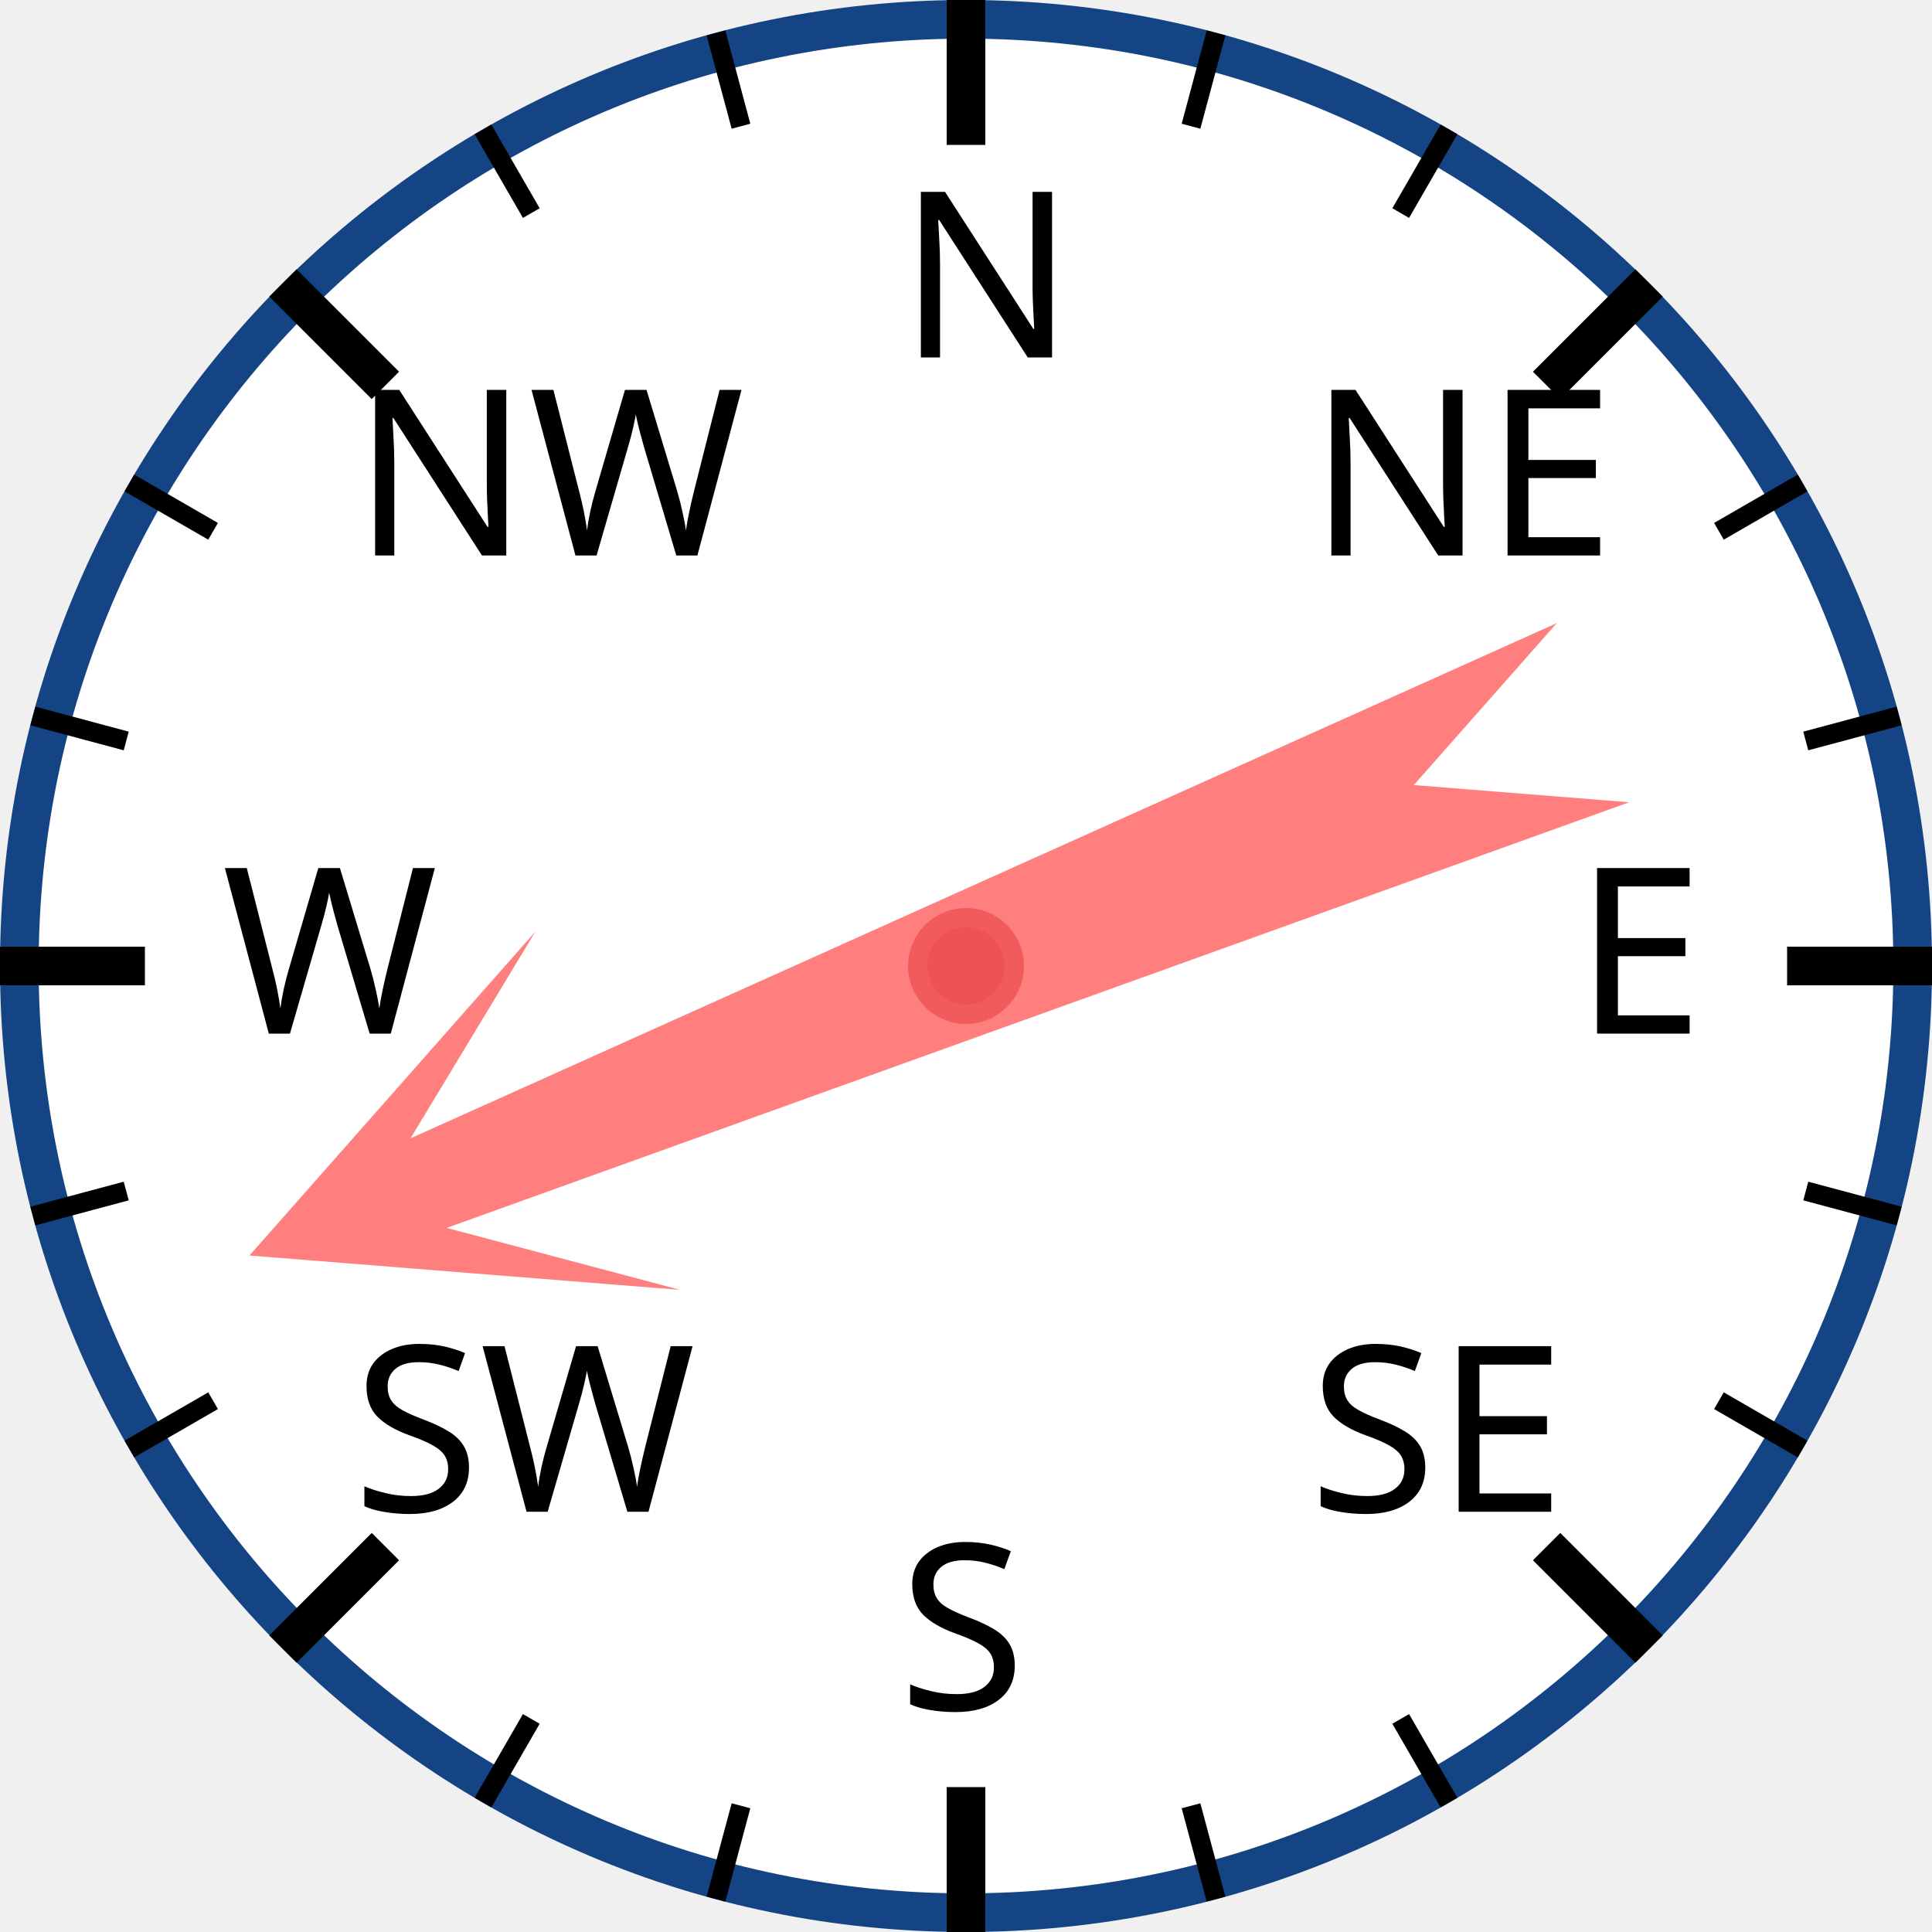
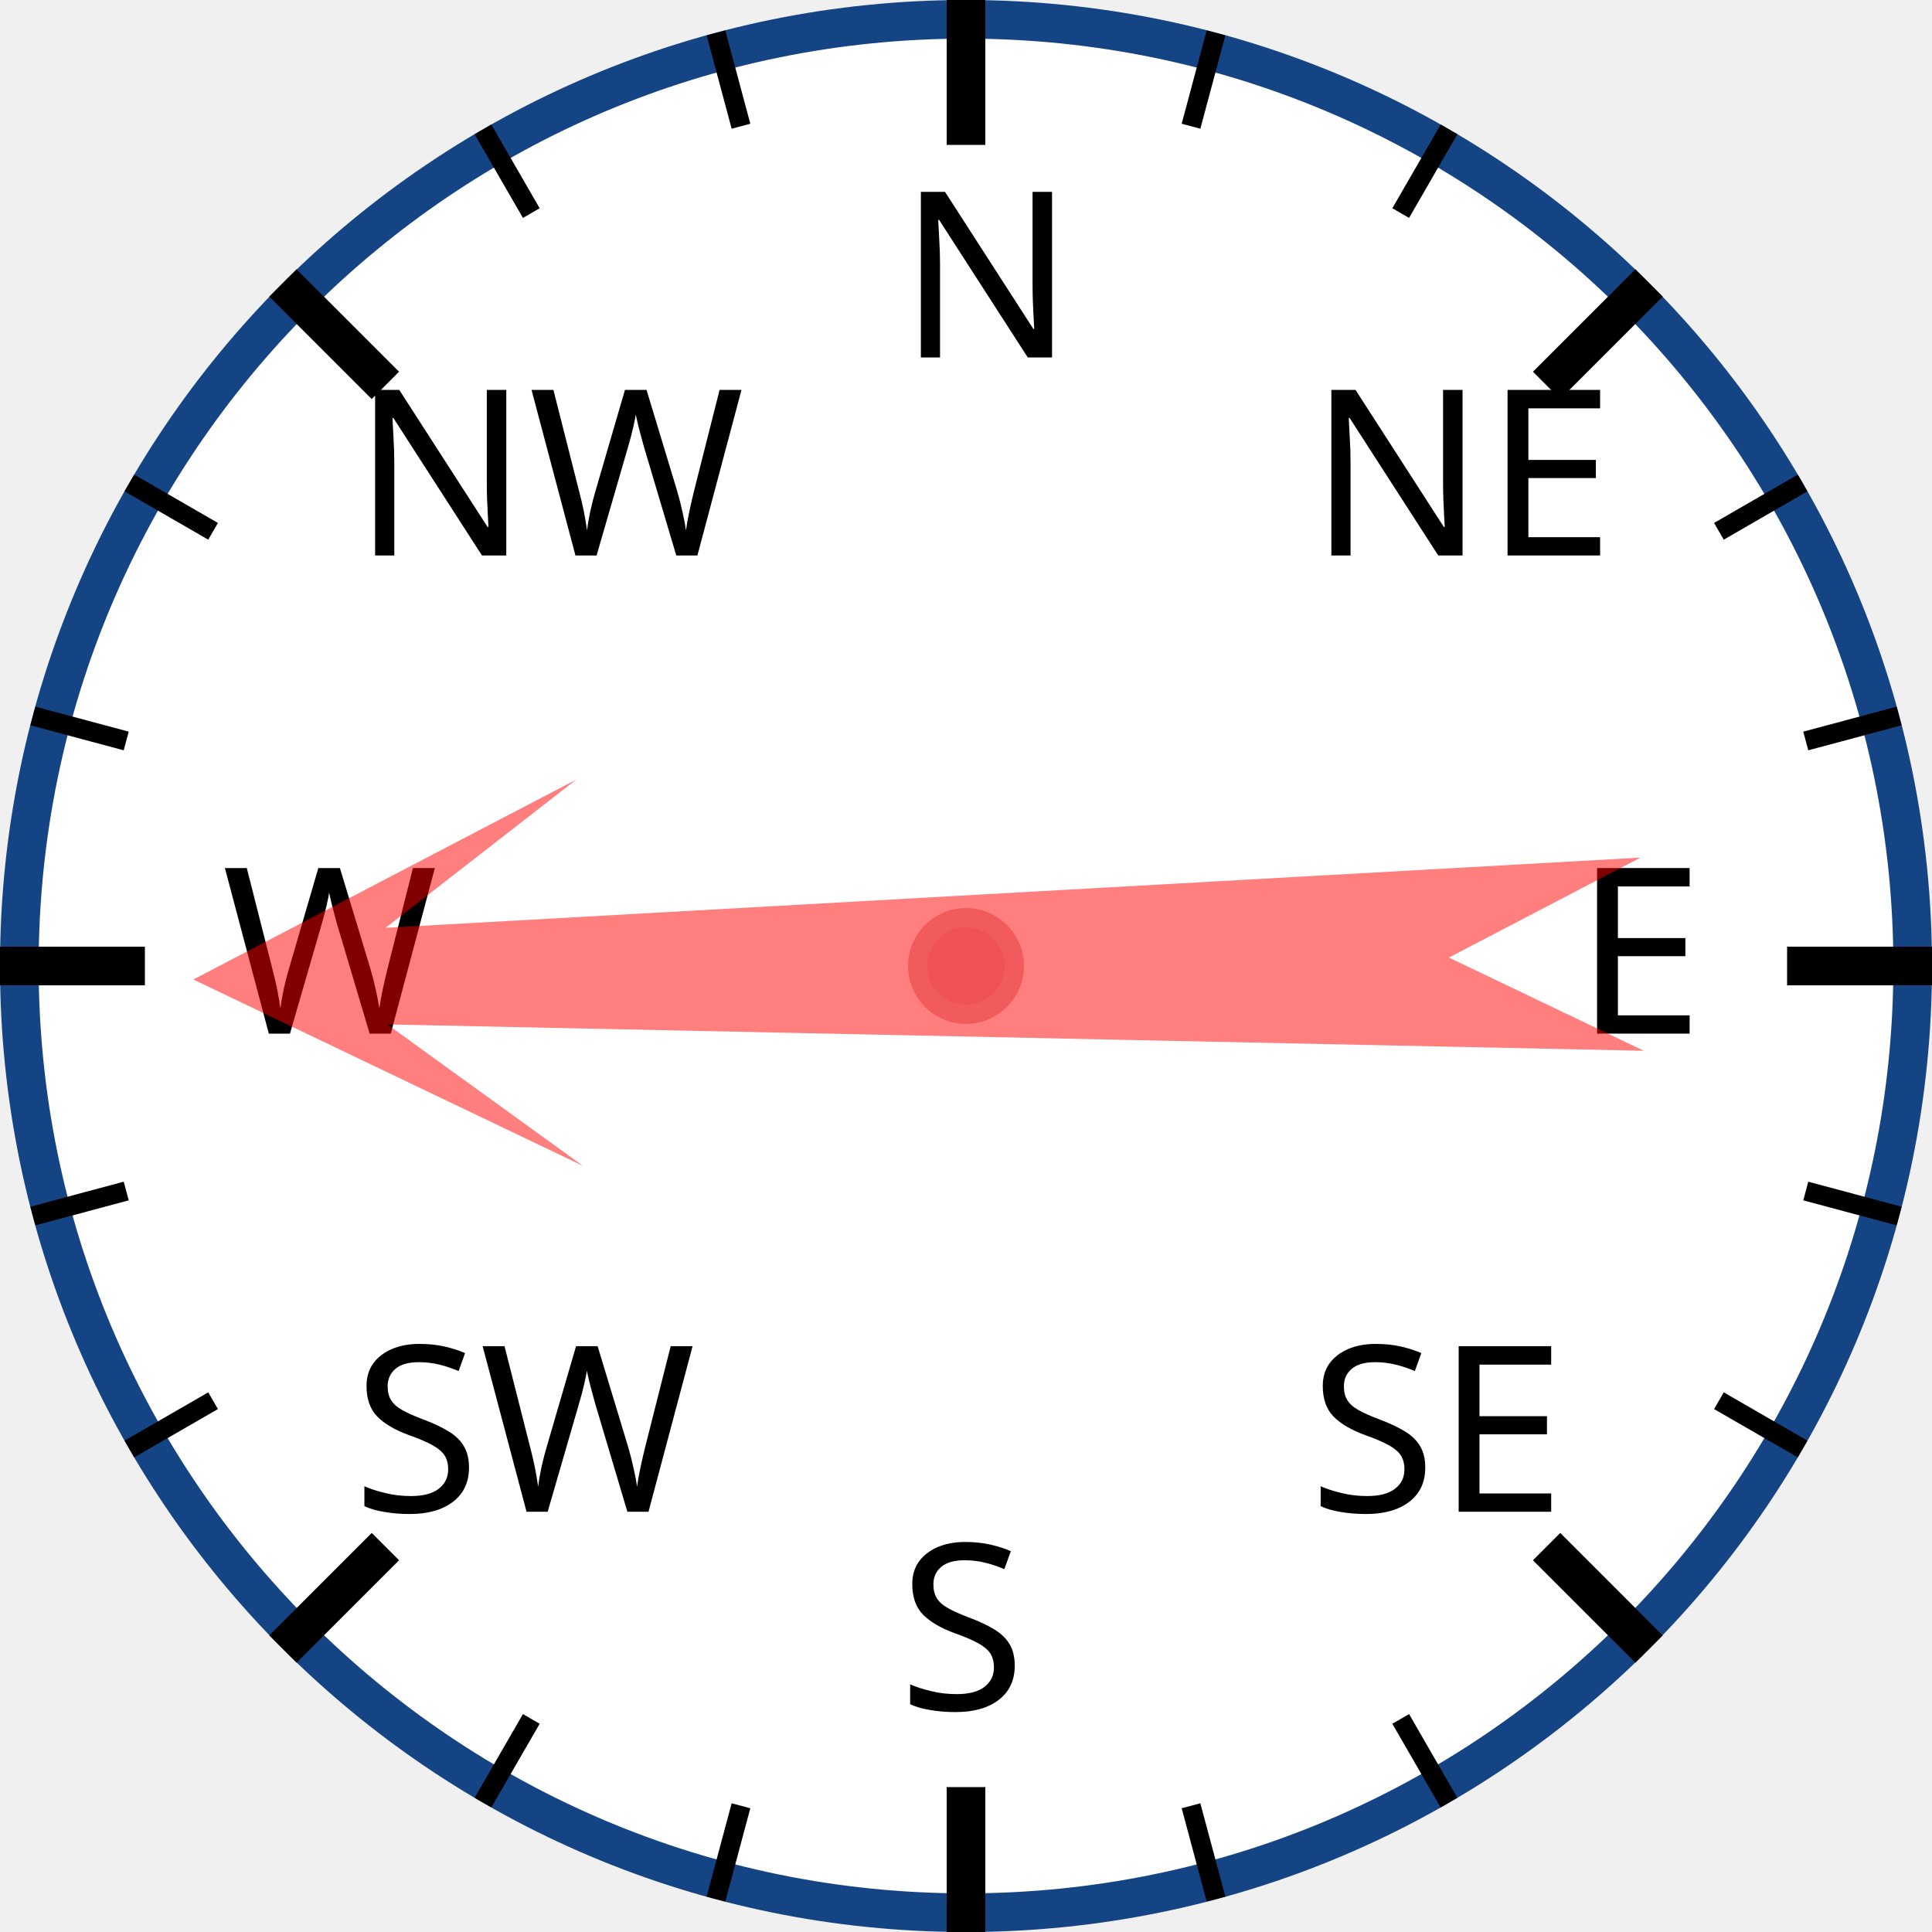
<svg xmlns="http://www.w3.org/2000/svg" width="120px" height="120px" viewBox="0 0 200 200">
  <circle cx="100" cy="100" r="98" style="fill: white; stroke: #154485; stroke-width: 4;" />
  <text x="93.0" y="37.0" style="font-family: sans-serif; font-size: 18pt;">N</text>
  <line x1="100.0" y1="0.0" x2="100.0" y2="15.0" style="stroke: black; stroke-width: 4;" />
  <line x1="74.118" y1="3.407" x2="76.706" y2="13.067" style="stroke: black; stroke-width: 2;" />
  <line x1="50" y1="13.397" x2="55" y2="22.058" style="stroke: black; stroke-width: 2;" />
  <text x="36.503" y="57.503" style="font-family: sans-serif; font-size: 18pt;">NW</text>
  <line x1="29.289" y1="29.289" x2="39.896" y2="39.896" style="stroke: black; stroke-width: 4;" />
  <line x1="13.397" y1="50" x2="22.058" y2="55" style="stroke: black; stroke-width: 2;" />
  <line x1="3.407" y1="74.118" x2="13.067" y2="76.706" style="stroke: black; stroke-width: 2;" />
  <text x="23.0" y="107.0" style="font-family: sans-serif; font-size: 18pt;">W</text>
  <line x1="0.0" y1="100.0" x2="15.0" y2="100.0" style="stroke: black; stroke-width: 4;" />
  <line x1="3.407" y1="125.882" x2="13.067" y2="123.294" style="stroke: black; stroke-width: 2;" />
  <line x1="13.397" y1="150" x2="22.058" y2="145" style="stroke: black; stroke-width: 2;" />
  <text x="36.503" y="156.497" style="font-family: sans-serif; font-size: 18pt;">SW</text>
  <line x1="29.289" y1="170.711" x2="39.896" y2="160.104" style="stroke: black; stroke-width: 4;" />
  <line x1="50" y1="186.603" x2="55" y2="177.942" style="stroke: black; stroke-width: 2;" />
  <line x1="74.118" y1="196.593" x2="76.706" y2="186.933" style="stroke: black; stroke-width: 2;" />
  <text x="93" y="177.0" style="font-family: sans-serif; font-size: 18pt;">S</text>
  <line x1="100" y1="200.0" x2="100" y2="185.0" style="stroke: black; stroke-width: 4;" />
  <line x1="125.882" y1="196.593" x2="123.294" y2="186.933" style="stroke: black; stroke-width: 2;" />
  <line x1="150.0" y1="186.603" x2="145.0" y2="177.942" style="stroke: black; stroke-width: 2;" />
  <text x="135.497" y="156.497" style="font-family: sans-serif; font-size: 18pt;">SE</text>
  <line x1="170.711" y1="170.711" x2="160.104" y2="160.104" style="stroke: black; stroke-width: 4;" />
  <line x1="186.603" y1="150" x2="177.942" y2="145" style="stroke: black; stroke-width: 2;" />
  <line x1="196.593" y1="125.882" x2="186.933" y2="123.294" style="stroke: black; stroke-width: 2;" />
  <text x="163.0" y="107" style="font-family: sans-serif; font-size: 18pt;">E</text>
  <line x1="200.0" y1="100" x2="185.0" y2="100" style="stroke: black; stroke-width: 4;" />
  <line x1="196.593" y1="74.118" x2="186.933" y2="76.706" style="stroke: black; stroke-width: 2;" />
  <line x1="186.603" y1="50" x2="177.942" y2="55" style="stroke: black; stroke-width: 2;" />
  <text x="135.497" y="57.503" style="font-family: sans-serif; font-size: 18pt;">NE</text>
  <line x1="170.711" y1="29.289" x2="160.104" y2="39.896" style="stroke: black; stroke-width: 4;" />
  <line x1="150" y1="13.397" x2="145" y2="22.058" style="stroke: black; stroke-width: 2;" />
  <line x1="125.882" y1="3.407" x2="123.294" y2="13.067" style="stroke: black; stroke-width: 2;" />
-   <polygon points="100 20 120 60 105 40 110 170 100 150 90 170 95 40 80 60" style="fill: red; fill-opacity: 0.5;" transform="rotate(248,100,100)" />
+   <polygon points="100 20 120 60 105 40 110 170 100 150 90 170 95 40 80 60" style="fill: red; fill-opacity: 0.5;" transform="rotate(269,100,100)" />
  <circle cx="100" cy="100" r="5" style="fill: #EE5252; stroke: #F25B5B; stroke-width: 2;" />
</svg>
